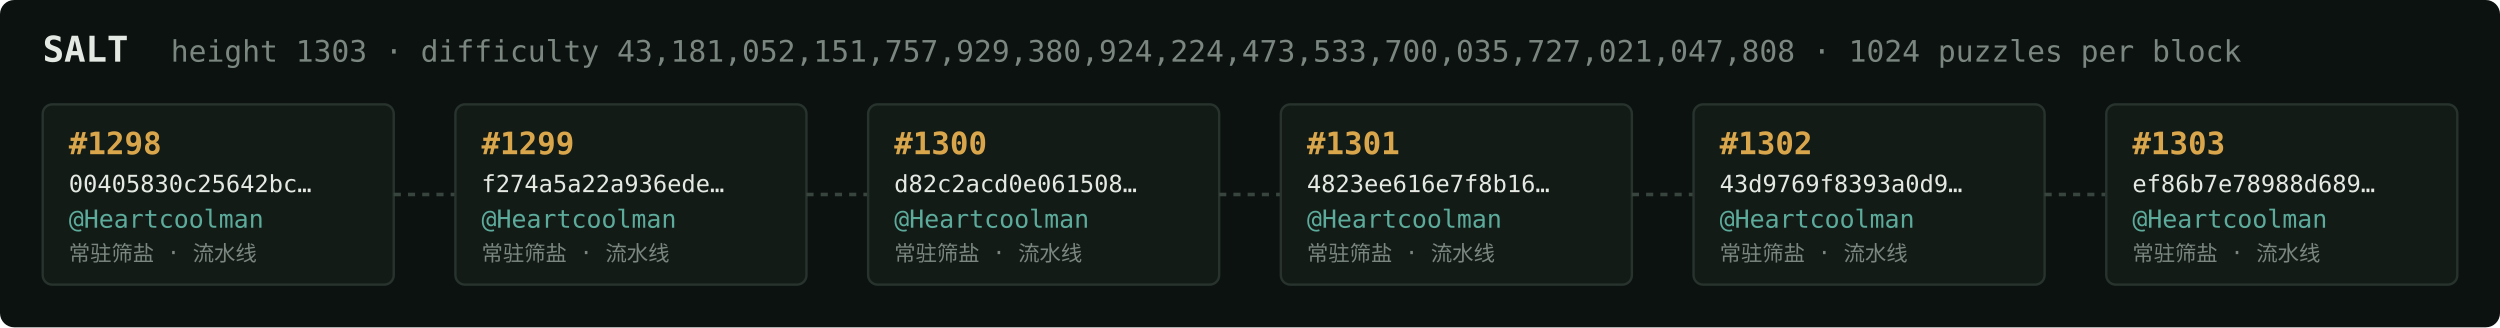
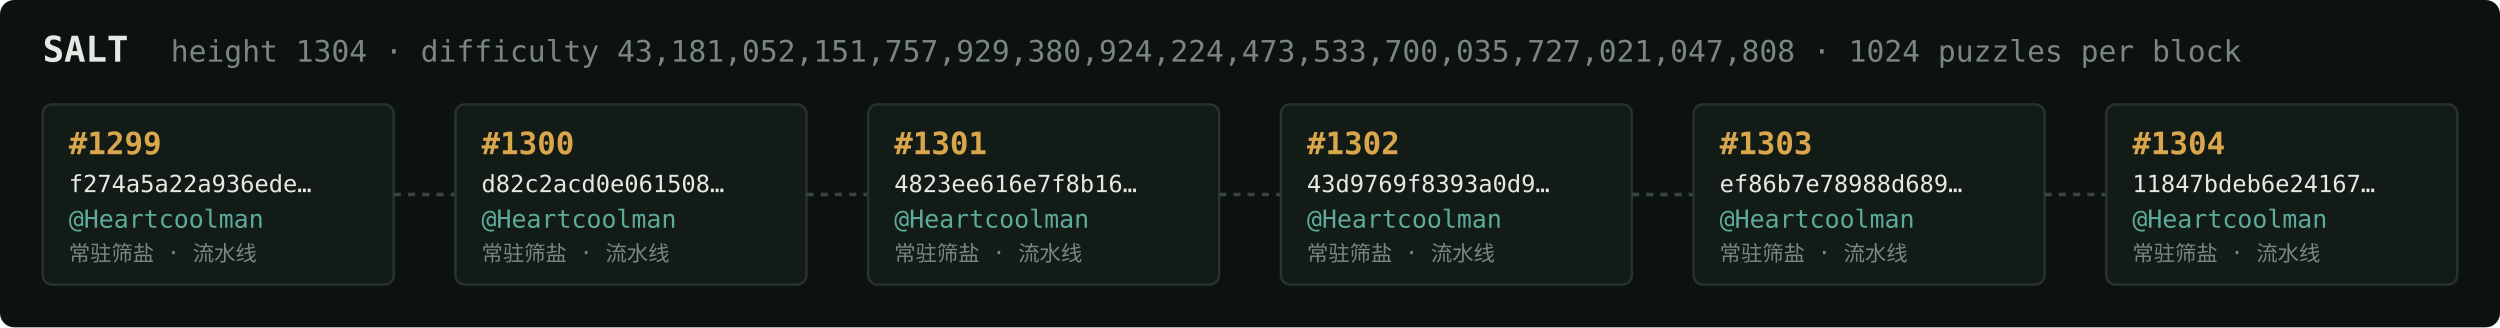
<svg xmlns="http://www.w3.org/2000/svg" width="1054" height="138" viewBox="0 0 1054 138" font-family="ui-monospace,SFMono-Regular,Menlo,monospace">
  <rect fill="#0c1210" width="1054" height="138" rx="6" />
  <text x="18" y="26" fill="#e5e9e3" font-size="15" font-weight="700">SALT</text>
-   <text x="72" y="26" fill="#7a867f" font-size="12.5">height 1303 · difficulty 43,181,052,151,757,929,380,924,224,473,533,700,035,727,021,047,808 · 1024 puzzles per block</text>
+   <text x="72" y="26" fill="#7a867f" font-size="12.5">height 1304 · difficulty 43,181,052,151,757,929,380,924,224,473,533,700,035,727,021,047,808 · 1024 puzzles per block</text>
  <rect x="18" y="44" width="148" height="76" rx="4" fill="#131b17" stroke="#28332e" stroke-width="1" />
-   <text x="29" y="65" fill="#d9a64c" font-size="13" font-weight="700">#1298</text>
-   <text x="29" y="81" fill="#e5e9e3" font-size="10">00405830c25642bc…</text>
+   <text x="29" y="65" fill="#d9a64c" font-size="13" font-weight="700">#1299</text>
+   <text x="29" y="81" fill="#e5e9e3" font-size="10">f274a5a22a936ede…</text>
  <text x="29" y="96" fill="#5cab9b" font-size="10.5">@Heartcoolman</text>
  <text x="29" y="110" fill="#7a867f" font-size="9">常驻筛盐 · 流水线</text>
  <line x1="166" y1="82.0" x2="192" y2="82.0" stroke="#38443e" stroke-width="1.5" stroke-dasharray="3 3" />
  <rect x="192" y="44" width="148" height="76" rx="4" fill="#131b17" stroke="#28332e" stroke-width="1" />
-   <text x="203" y="65" fill="#d9a64c" font-size="13" font-weight="700">#1299</text>
-   <text x="203" y="81" fill="#e5e9e3" font-size="10">f274a5a22a936ede…</text>
+   <text x="203" y="65" fill="#d9a64c" font-size="13" font-weight="700">#1300</text>
+   <text x="203" y="81" fill="#e5e9e3" font-size="10">d82c2acd0e061508…</text>
  <text x="203" y="96" fill="#5cab9b" font-size="10.5">@Heartcoolman</text>
  <text x="203" y="110" fill="#7a867f" font-size="9">常驻筛盐 · 流水线</text>
  <line x1="340" y1="82.0" x2="366" y2="82.0" stroke="#38443e" stroke-width="1.5" stroke-dasharray="3 3" />
  <rect x="366" y="44" width="148" height="76" rx="4" fill="#131b17" stroke="#28332e" stroke-width="1" />
-   <text x="377" y="65" fill="#d9a64c" font-size="13" font-weight="700">#1300</text>
-   <text x="377" y="81" fill="#e5e9e3" font-size="10">d82c2acd0e061508…</text>
+   <text x="377" y="65" fill="#d9a64c" font-size="13" font-weight="700">#1301</text>
+   <text x="377" y="81" fill="#e5e9e3" font-size="10">4823ee616e7f8b16…</text>
  <text x="377" y="96" fill="#5cab9b" font-size="10.5">@Heartcoolman</text>
  <text x="377" y="110" fill="#7a867f" font-size="9">常驻筛盐 · 流水线</text>
  <line x1="514" y1="82.0" x2="540" y2="82.0" stroke="#38443e" stroke-width="1.5" stroke-dasharray="3 3" />
  <rect x="540" y="44" width="148" height="76" rx="4" fill="#131b17" stroke="#28332e" stroke-width="1" />
-   <text x="551" y="65" fill="#d9a64c" font-size="13" font-weight="700">#1301</text>
-   <text x="551" y="81" fill="#e5e9e3" font-size="10">4823ee616e7f8b16…</text>
+   <text x="551" y="65" fill="#d9a64c" font-size="13" font-weight="700">#1302</text>
+   <text x="551" y="81" fill="#e5e9e3" font-size="10">43d9769f8393a0d9…</text>
  <text x="551" y="96" fill="#5cab9b" font-size="10.5">@Heartcoolman</text>
  <text x="551" y="110" fill="#7a867f" font-size="9">常驻筛盐 · 流水线</text>
  <line x1="688" y1="82.0" x2="714" y2="82.0" stroke="#38443e" stroke-width="1.5" stroke-dasharray="3 3" />
  <rect x="714" y="44" width="148" height="76" rx="4" fill="#131b17" stroke="#28332e" stroke-width="1" />
-   <text x="725" y="65" fill="#d9a64c" font-size="13" font-weight="700">#1302</text>
-   <text x="725" y="81" fill="#e5e9e3" font-size="10">43d9769f8393a0d9…</text>
+   <text x="725" y="65" fill="#d9a64c" font-size="13" font-weight="700">#1303</text>
+   <text x="725" y="81" fill="#e5e9e3" font-size="10">ef86b7e78988d689…</text>
  <text x="725" y="96" fill="#5cab9b" font-size="10.5">@Heartcoolman</text>
  <text x="725" y="110" fill="#7a867f" font-size="9">常驻筛盐 · 流水线</text>
  <line x1="862" y1="82.0" x2="888" y2="82.0" stroke="#38443e" stroke-width="1.5" stroke-dasharray="3 3" />
  <rect x="888" y="44" width="148" height="76" rx="4" fill="#131b17" stroke="#28332e" stroke-width="1" />
-   <text x="899" y="65" fill="#d9a64c" font-size="13" font-weight="700">#1303</text>
-   <text x="899" y="81" fill="#e5e9e3" font-size="10">ef86b7e78988d689…</text>
+   <text x="899" y="65" fill="#d9a64c" font-size="13" font-weight="700">#1304</text>
+   <text x="899" y="81" fill="#e5e9e3" font-size="10">11847bdeb6e24167…</text>
  <text x="899" y="96" fill="#5cab9b" font-size="10.5">@Heartcoolman</text>
  <text x="899" y="110" fill="#7a867f" font-size="9">常驻筛盐 · 流水线</text>
</svg>
